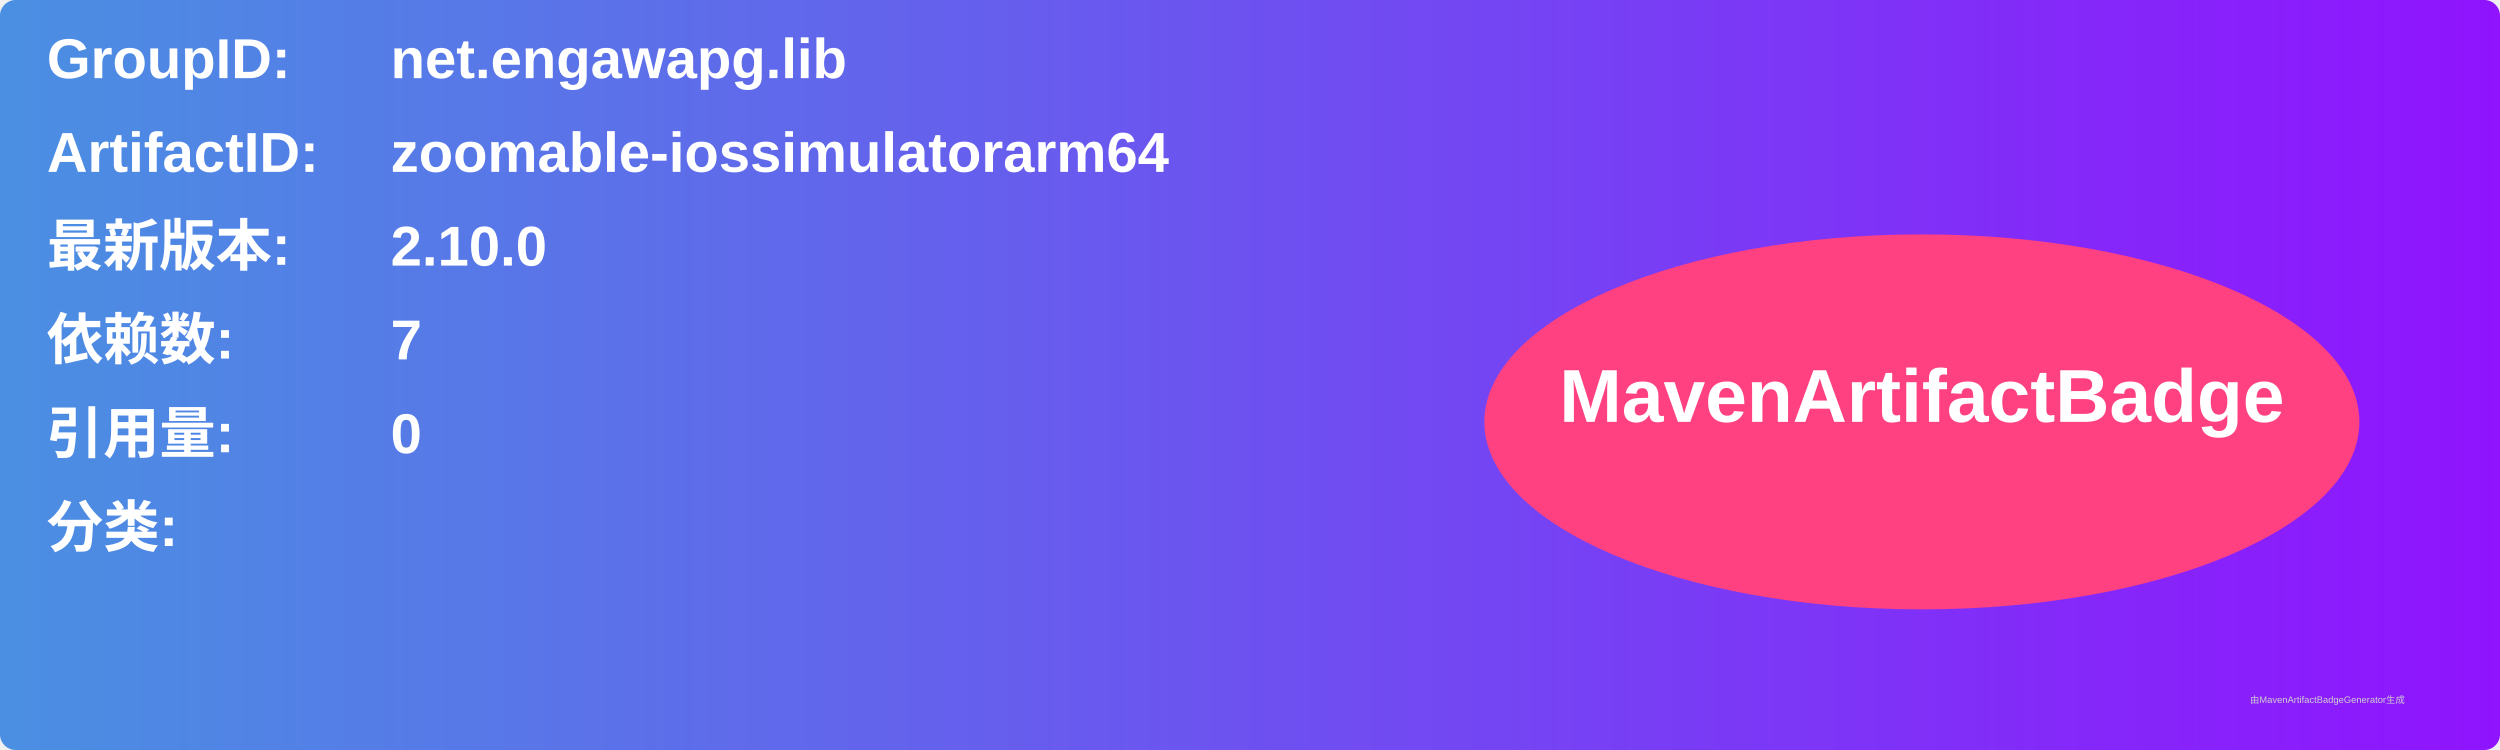
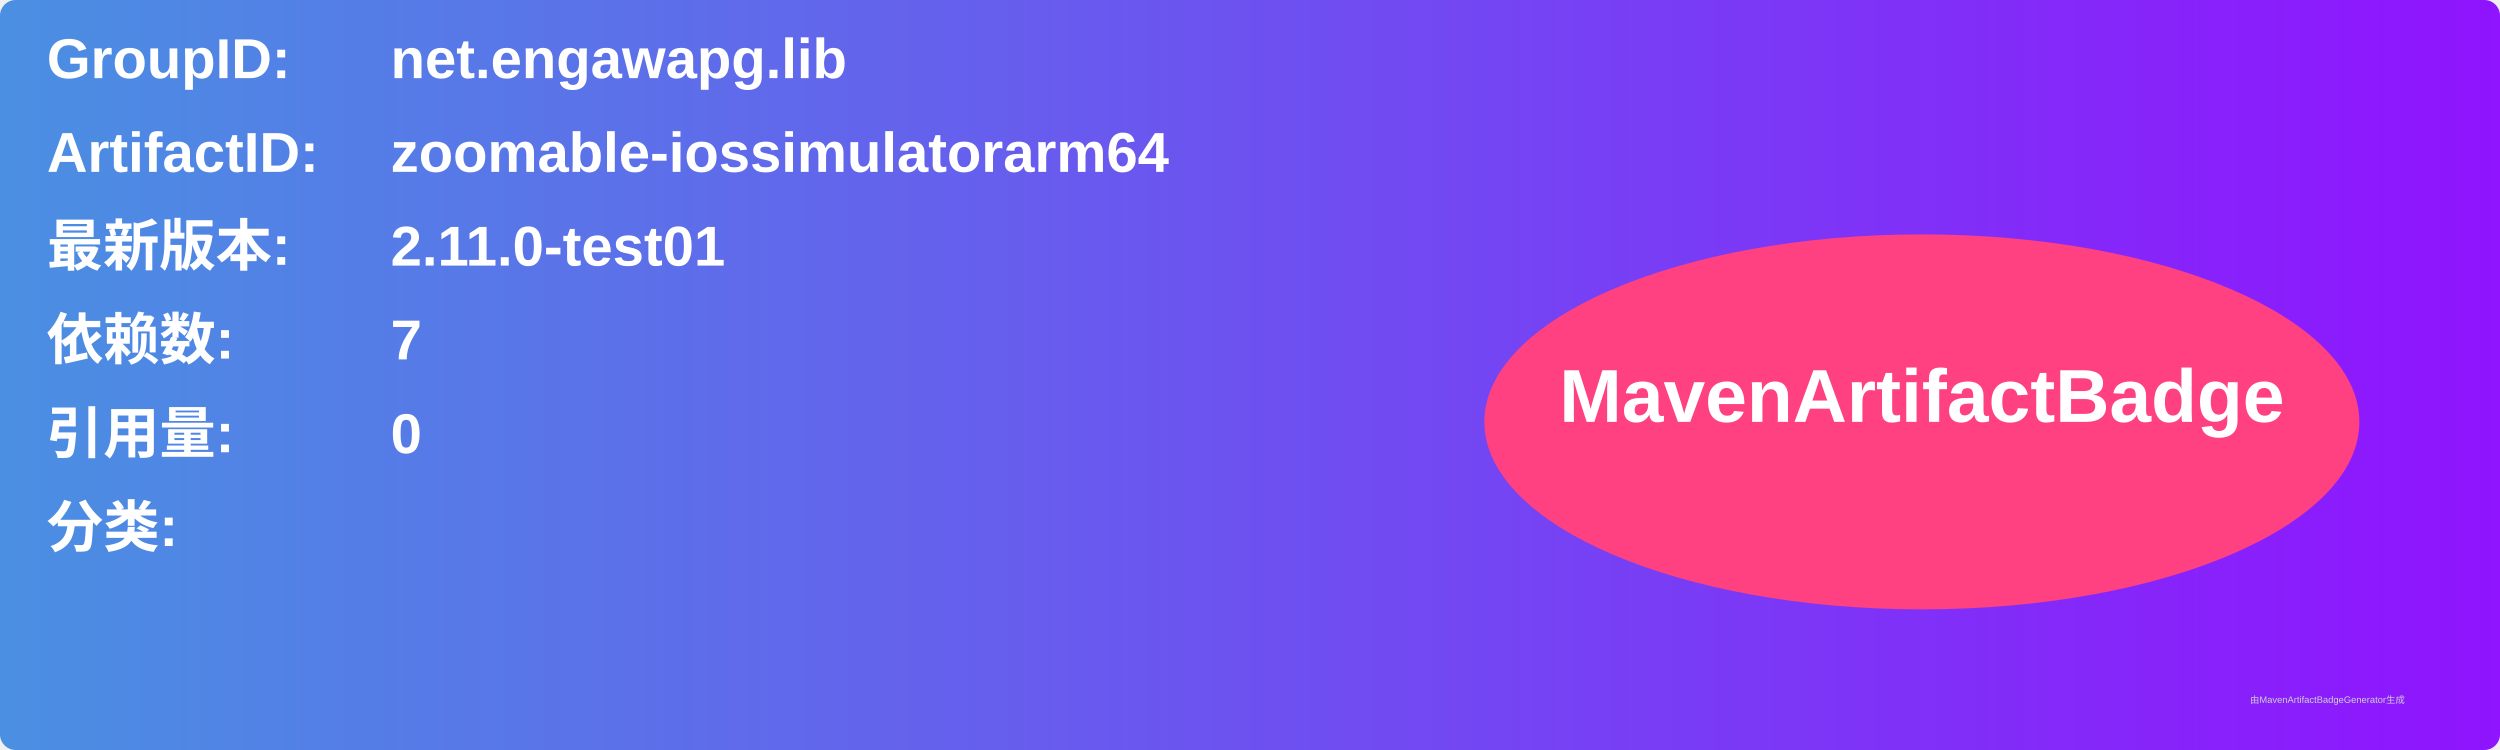
<svg xmlns="http://www.w3.org/2000/svg" width="800" height="240" viewBox="0 0 800 240">
  <linearGradient id="grad" x1="0%" y1="0%" x2="100%" y2="0%">
    <stop offset="0%" stop-color="#4a90e2" />
    <stop offset="100%" stop-color="#9013fe" />
  </linearGradient>
  <rect width="100%" height="100%" rx="5" ry="5" fill="url(#grad)" />
  <g transform="translate(15, 15)">
    <text x="0" y="10" font-family="Arial" font-size="18" fill="white" font-weight="bold" width="260">GroupID:</text>
    <text x="110" y="10" font-family="Arial" font-size="18" fill="white" font-weight="bold" width="460">net.engawapg.lib</text>
    <text x="0" y="40" font-family="Arial" font-size="18" fill="white" font-weight="bold" width="260">ArtifactID:</text>
    <text x="110" y="40" font-family="Arial" font-size="18" fill="white" font-weight="bold" width="460">zoomable-iossimulatorarm64</text>
    <text x="0" y="70" font-family="Arial" font-size="18" fill="white" font-weight="bold">最新版本:</text>
    <text x="110" y="70" font-family="Arial" font-size="18" fill="white" font-weight="bold">
-       <tspan font-weight="bold">2.10.0</tspan>
+       <tspan font-weight="bold">2.11.0-test01</tspan>
    </text>
    <text x="0" y="100" font-family="Arial" font-size="18" fill="white" font-weight="bold">依赖数: </text>
    <text x="110" y="100" font-family="Arial" font-size="18" fill="white">
      <tspan font-weight="bold">7</tspan>
    </text>
    <text x="0" y="130" font-family="Arial" font-size="18" fill="white" font-weight="bold">引用量: </text>
    <text x="110" y="130" font-family="Arial" font-size="18" fill="white">
      <tspan font-weight="bold">0</tspan>
    </text>
    <text x="0" y="160" font-family="Arial" font-size="18" fill="white" font-weight="bold">分类:</text>
    <text x="10" y="190" font-family="Arial" font-size="10" fill="white">
      <tspan font-weight="bold" />
    </text>
    <ellipse cx="600" cy="120" rx="140" ry="60" fill="#ff4081" />
    <text x="600" y="120" text-anchor="middle" font-family="Arial" font-size="24" fill="white" font-weight="bold">MavenArtifactBadge</text>
  </g>
  <text x="720" y="225" font-family="Arial" font-size="3" fill="#d0d0d0">由MavenArtifactBadgeGenerator生成</text>
</svg>
